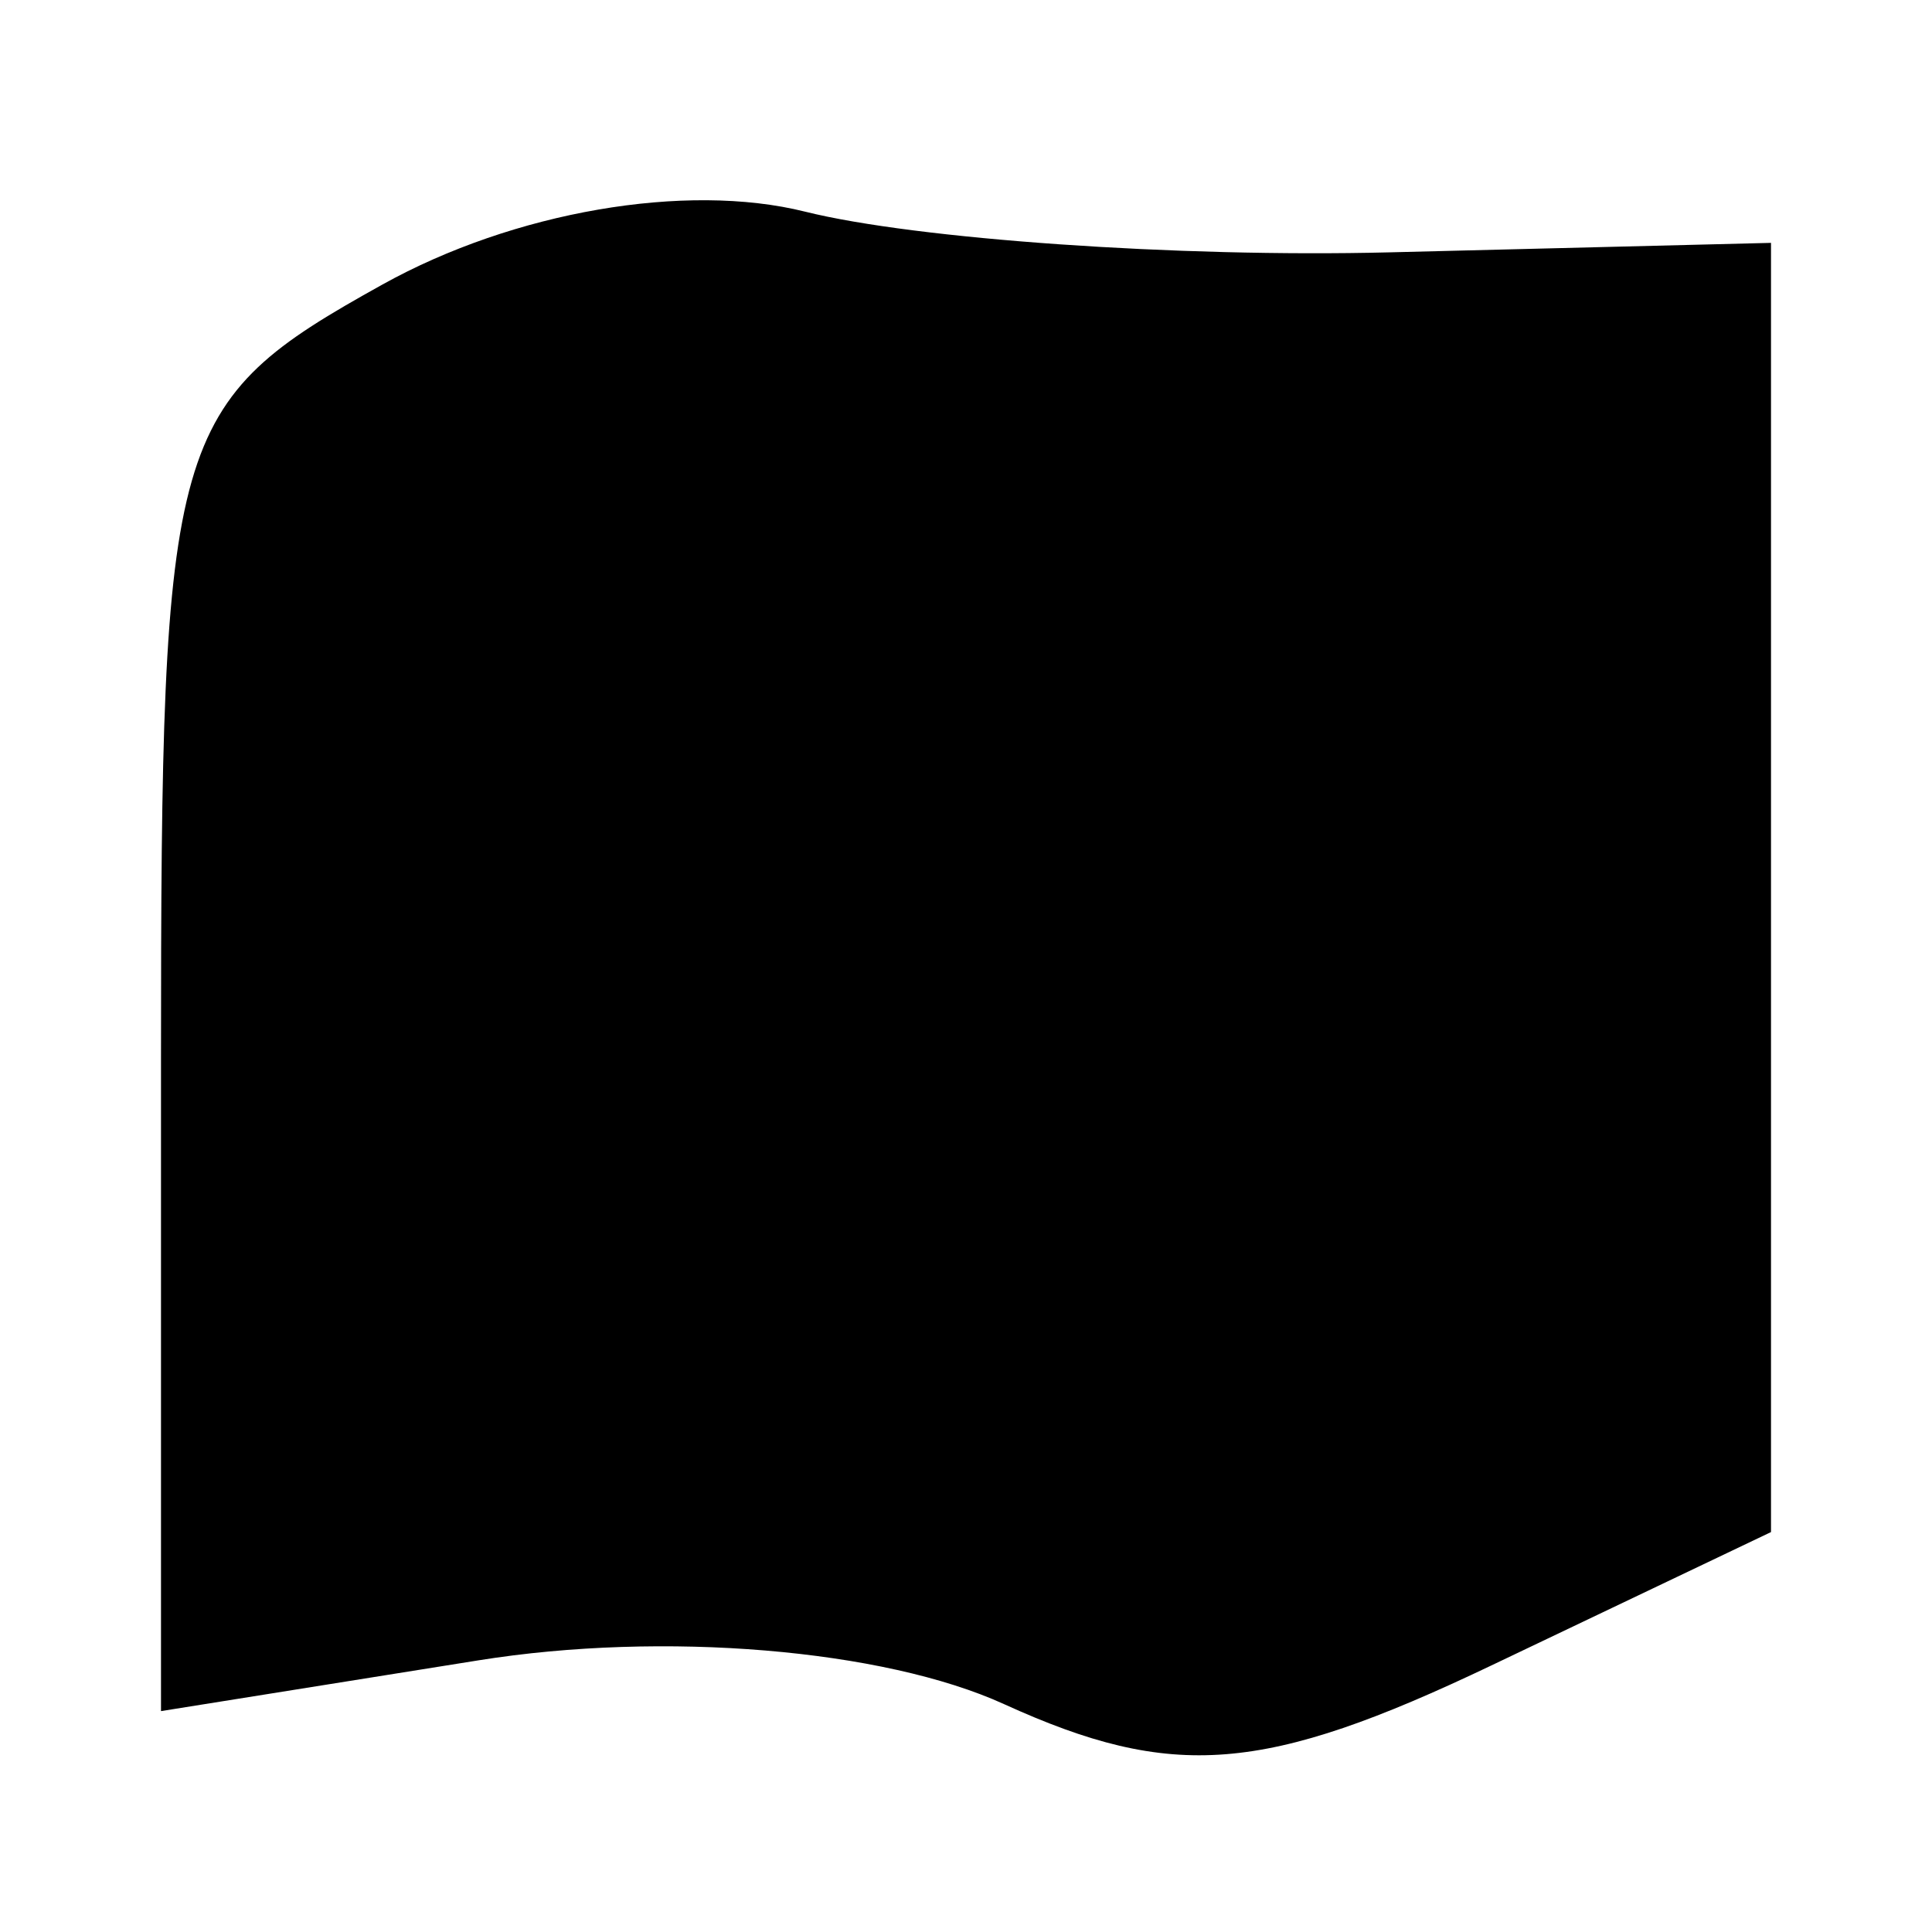
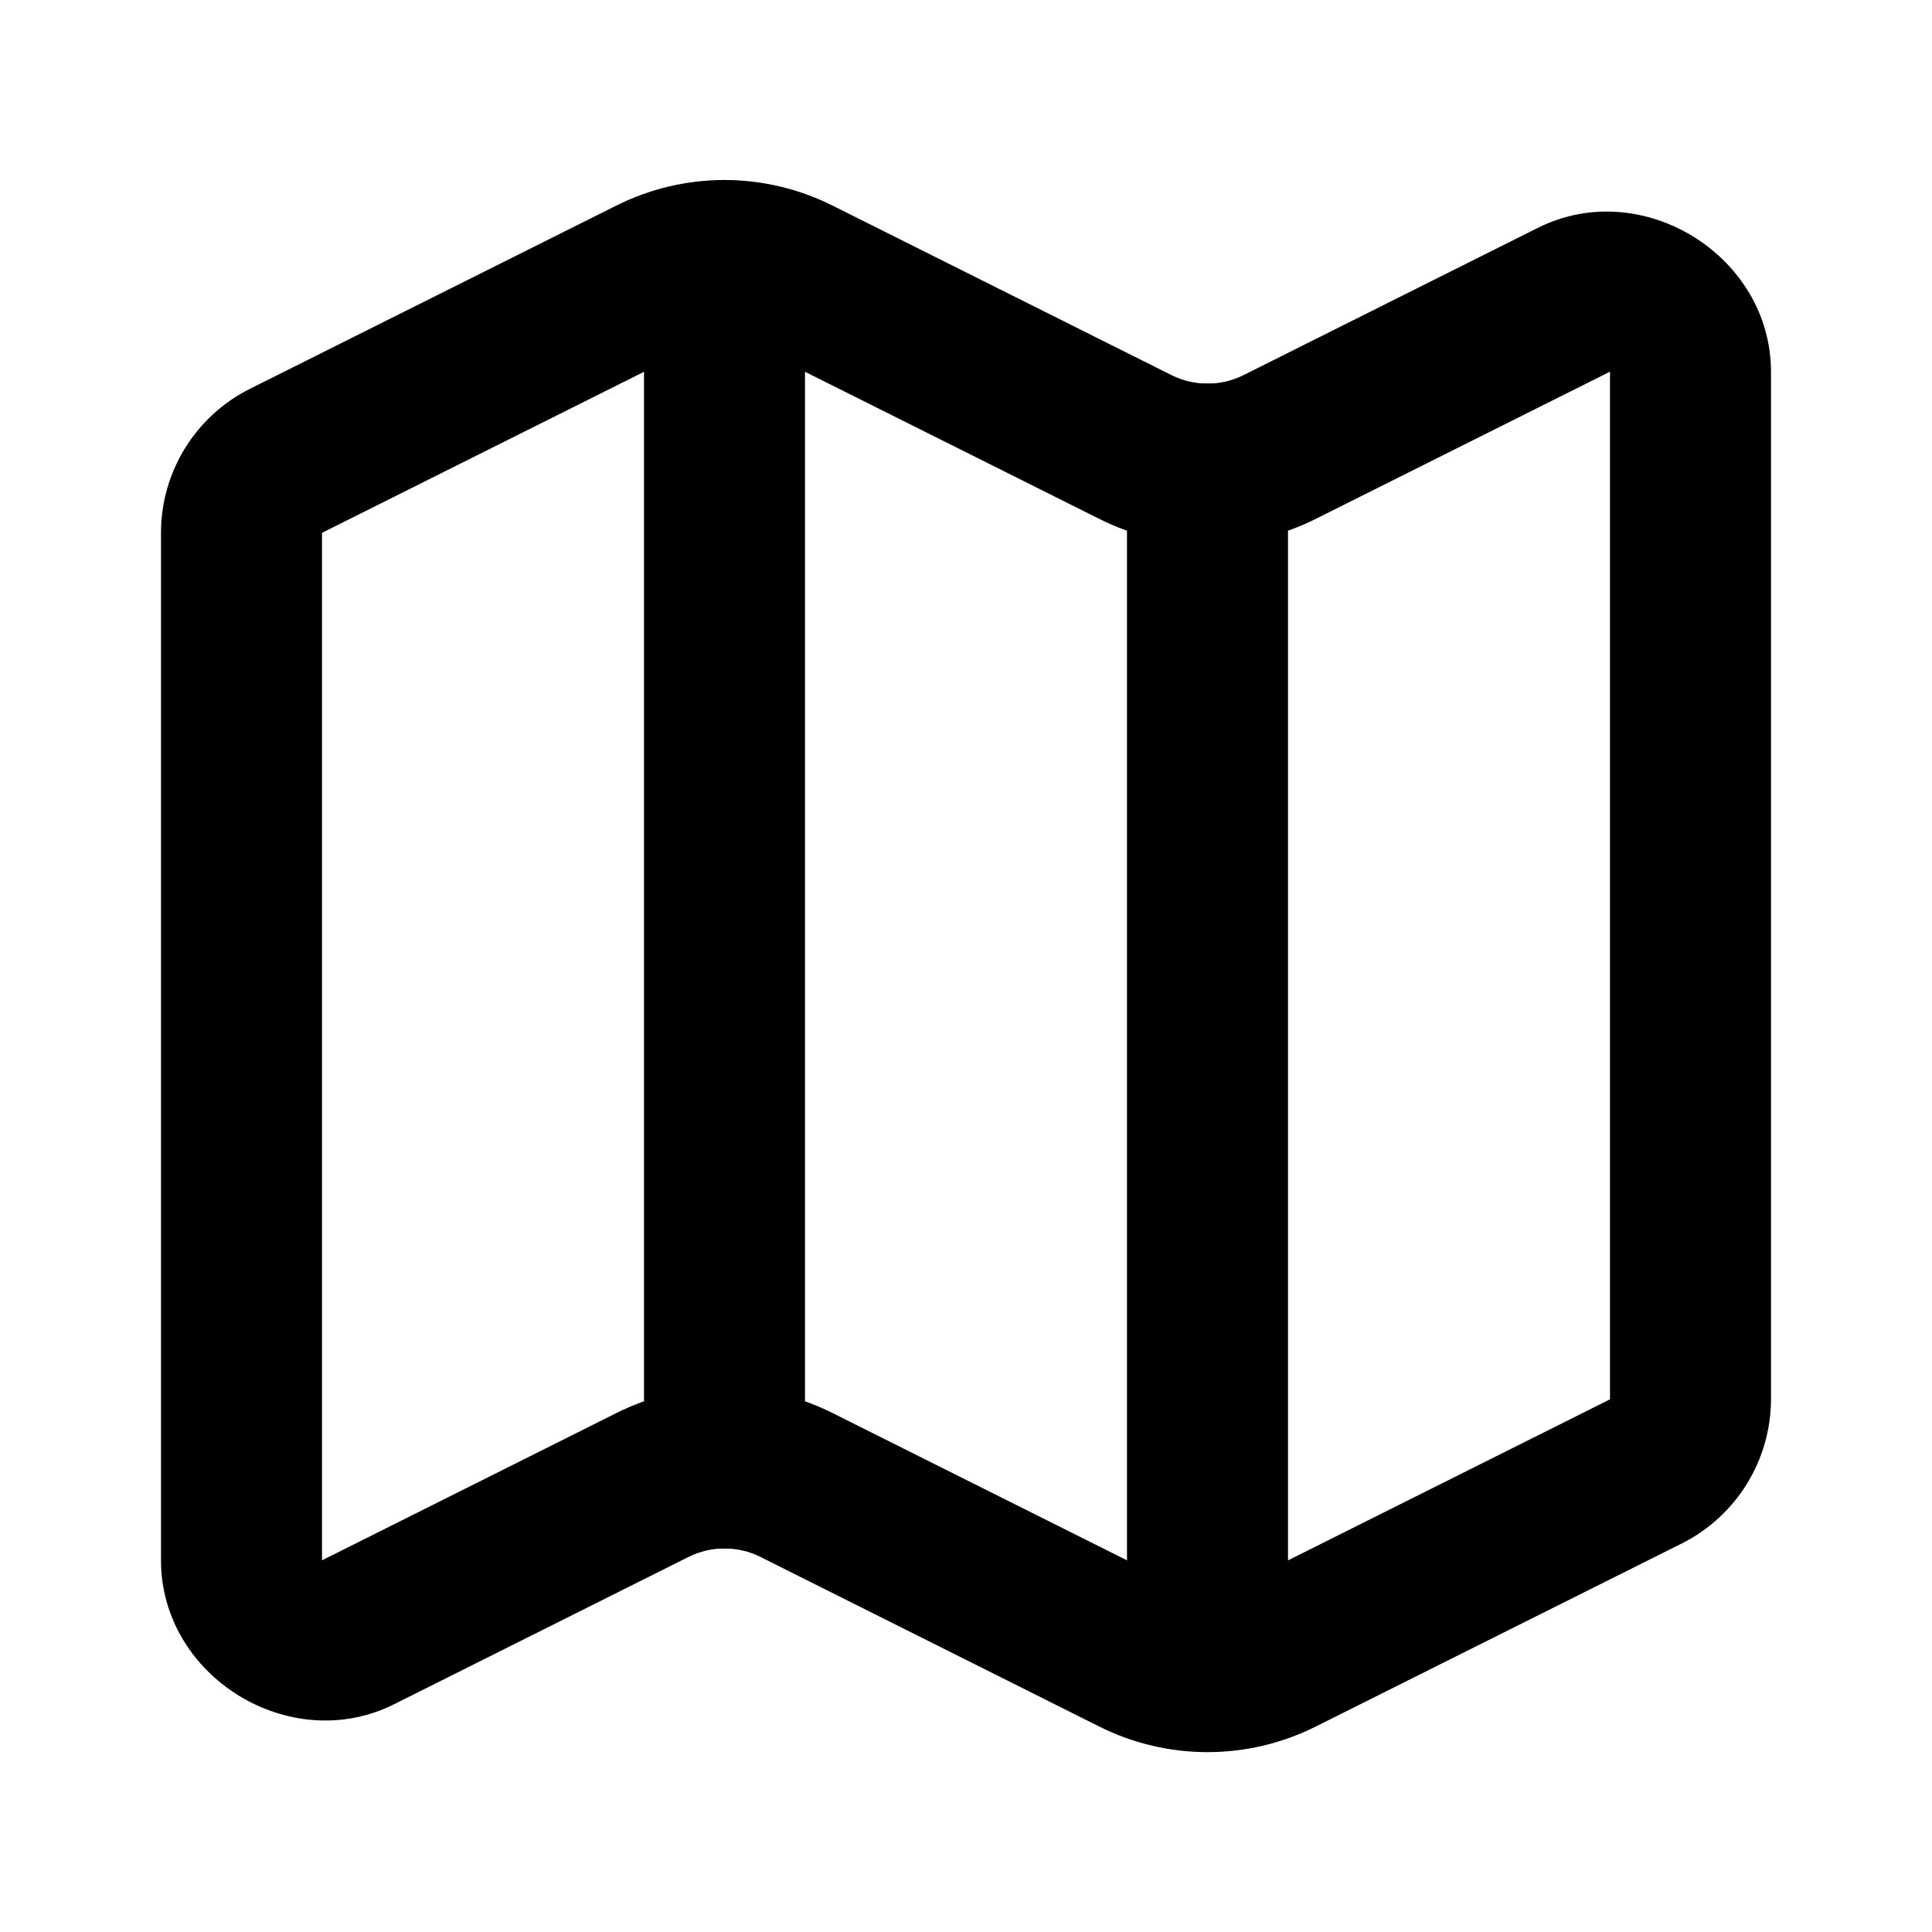
<svg xmlns="http://www.w3.org/2000/svg" fill="currentColor" viewBox="0 0 24 24">
-   <path d="M4.75 3.535C2.102 5.007 2 5.365 2 13.16v8.096l3.946-.631c2.293-.367 5.027-.139 6.526.544 2.096.955 3.234.865 6.054-.48L22 19.032V3.017l-4.75.118c-2.613.065-5.875-.163-7.25-.506-1.481-.369-3.621 0-5.25.906m.943 2.694c-1.452 1.067-1.746 2.457-1.5 7.098.285 5.366.434 5.678 2.114 4.444 1.452-1.067 1.746-2.457 1.5-7.098-.285-5.366-.434-5.678-2.114-4.444M10 10.93c0 4.976.341 6.182 2 7.07 1.897 1.015 2 .76 2-4.93 0-4.976-.341-6.182-2-7.07-1.897-1.015-2-.76-2 4.93m7.693-4.701c-1.452 1.067-1.746 2.457-1.5 7.098.285 5.366.434 5.678 2.114 4.444 1.452-1.067 1.746-2.457 1.5-7.098-.285-5.366-.434-5.678-2.114-4.444" />
+   <path fill-rule="evenodd" d="M9 2.236a3 3 0 0 0-1.342.317L3.105 4.83A2 2 0 0 0 2 6.617v12.764c-.002 1.445 1.601 2.437 2.895 1.79l3.658-1.83a1 1 0 0 1 .894 0l4.211 2.108c.844.422 1.84.422 2.684 0l4.553-2.277A2.01 2.01 0 0 0 22 17.382V4.62c0-1.445-1.602-2.437-2.895-1.79l-3.658 1.83a1 1 0 0 1-.894 0l-4.211-2.106A3 3 0 0 0 9 2.236m-.447 2.106a1 1 0 0 1 .894 0l4.211 2.105c.844.422 1.84.422 2.684 0L20 4.617v12.766l-4.553 2.277a1 1 0 0 1-.894 0l-4.211-2.107a3 3 0 0 0-2.684 0L4 19.383V6.619Z" fill="currentColor" />
+   <path fill-rule="evenodd" d="M15 4.764a1 1 0 0 0-1 1v15a1 1 0 0 0 1 1 1 1 0 0 0 1-1v-15a1 1 0 0 0-1-1M9 2.236a1 1 0 0 0-1 1v15a1 1 0 0 0 1 1 1 1 0 0 0 1-1v-15a1 1 0 0 0-1-1" fill="currentColor" />
</svg>
